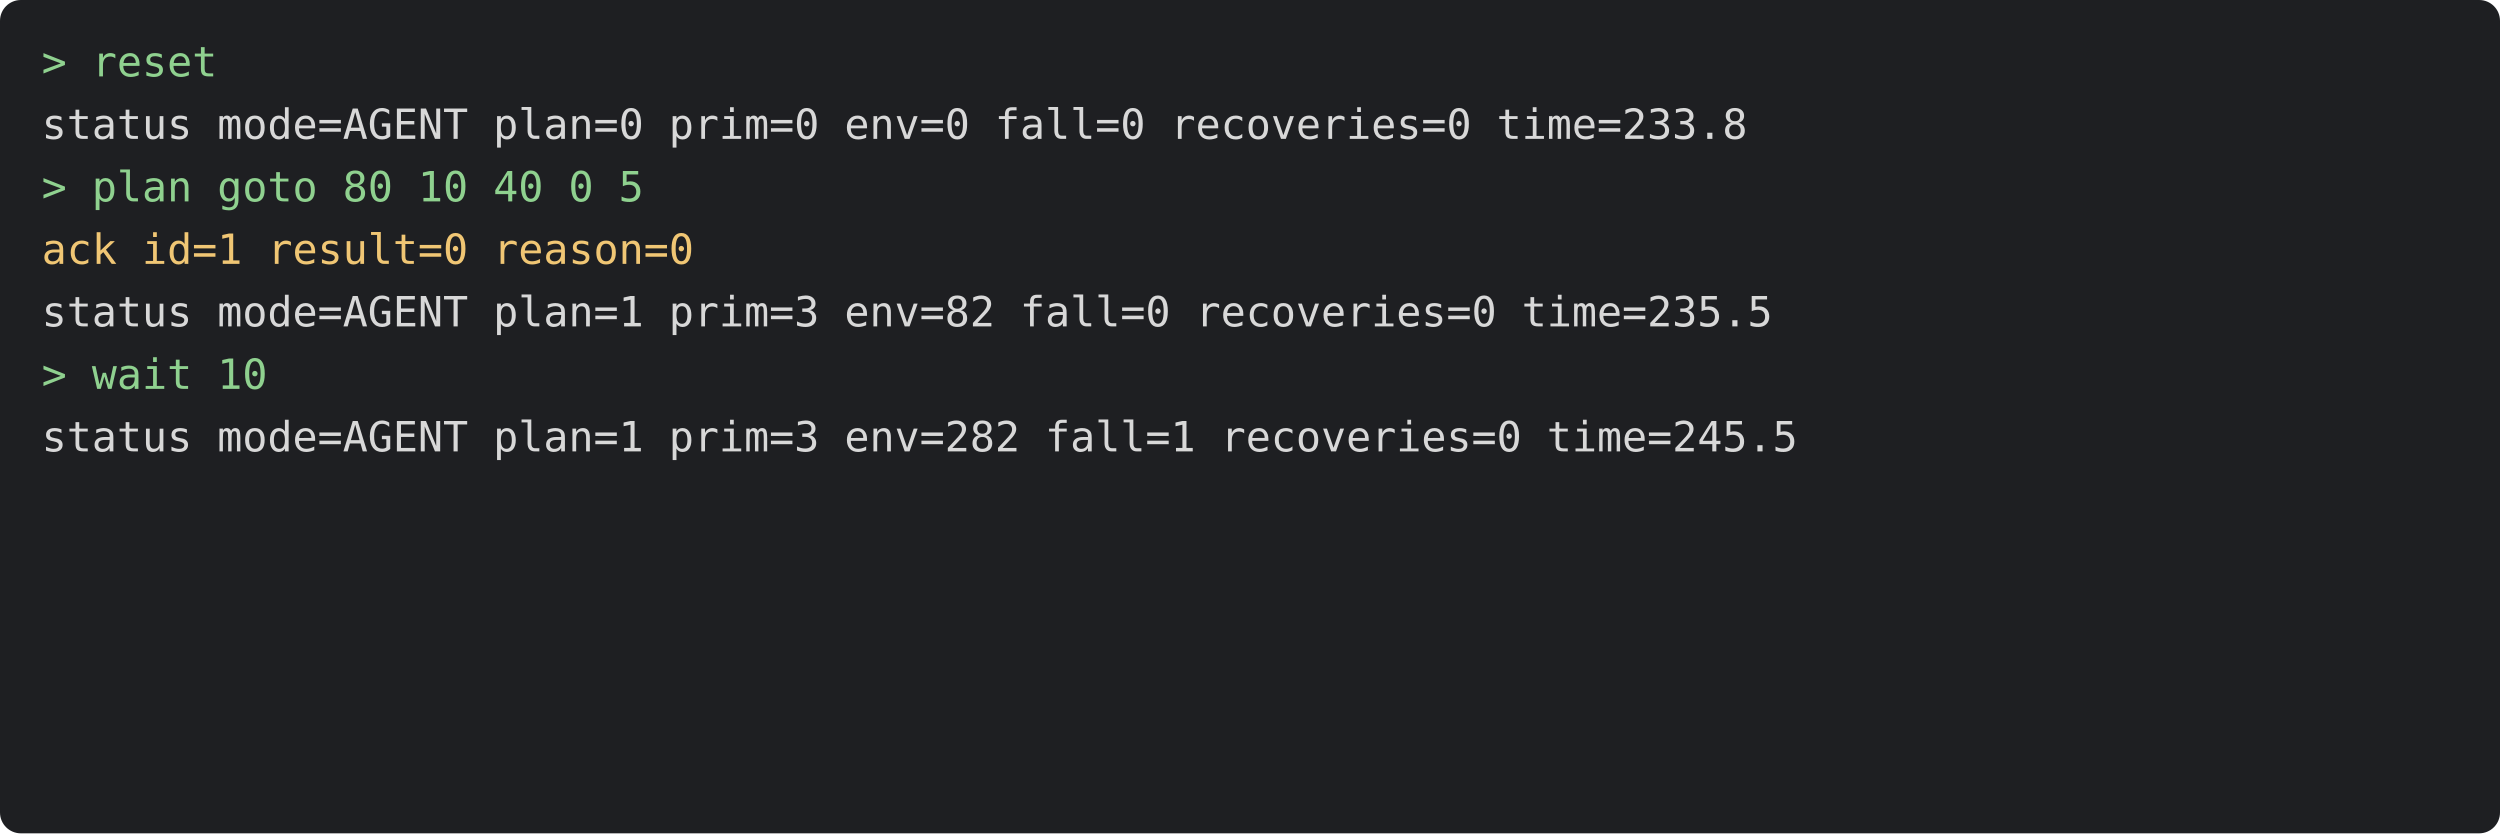
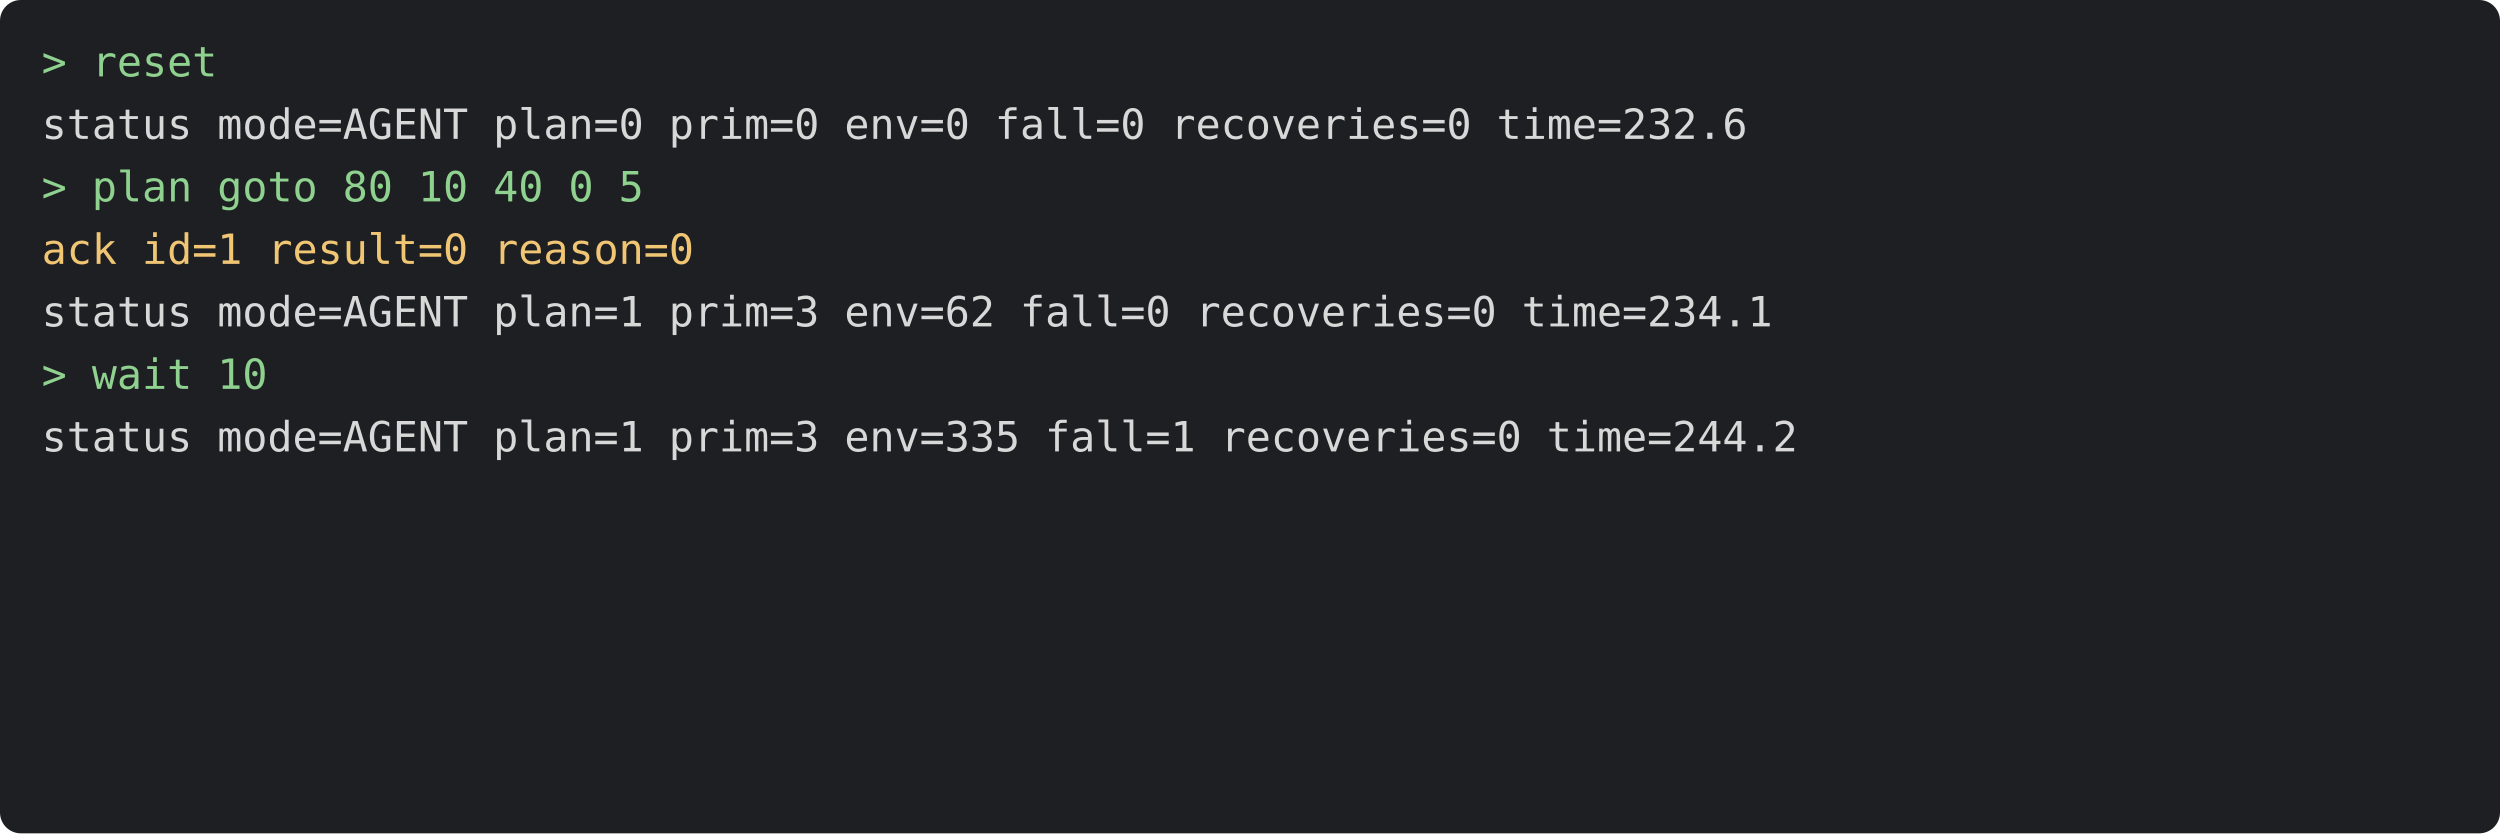
<svg xmlns="http://www.w3.org/2000/svg" viewBox="0 0 720 240" width="720" height="240" font-family="Menlo, monospace" font-size="12">
  <rect width="720" height="240" rx="6" fill="#1e1f22" />
  <text x="12" y="22" fill="#8fd18f" xml:space="preserve">&gt; reset</text>
-   <text x="12" y="40" fill="#d8d8d8" xml:space="preserve">status mode=AGENT plan=0 prim=0 env=0 fall=0 recoveries=0 time=233.8</text>
+   <text x="12" y="40" fill="#d8d8d8" xml:space="preserve">status mode=AGENT plan=0 prim=0 env=0 fall=0 recoveries=0 time=232.6</text>
  <text x="12" y="58" fill="#8fd18f" xml:space="preserve">&gt; plan goto 80 10 40 0 5</text>
  <text x="12" y="76" fill="#f0c674" xml:space="preserve">ack id=1 result=0 reason=0</text>
-   <text x="12" y="94" fill="#d8d8d8" xml:space="preserve">status mode=AGENT plan=1 prim=3 env=82 fall=0 recoveries=0 time=235.5</text>
+   <text x="12" y="94" fill="#d8d8d8" xml:space="preserve">status mode=AGENT plan=1 prim=3 env=62 fall=0 recoveries=0 time=234.1</text>
  <text x="12" y="112" fill="#8fd18f" xml:space="preserve">&gt; wait 10</text>
-   <text x="12" y="130" fill="#d8d8d8" xml:space="preserve">status mode=AGENT plan=1 prim=3 env=282 fall=1 recoveries=0 time=245.5</text>
+   <text x="12" y="130" fill="#d8d8d8" xml:space="preserve">status mode=AGENT plan=1 prim=3 env=335 fall=1 recoveries=0 time=244.2</text>
</svg>
